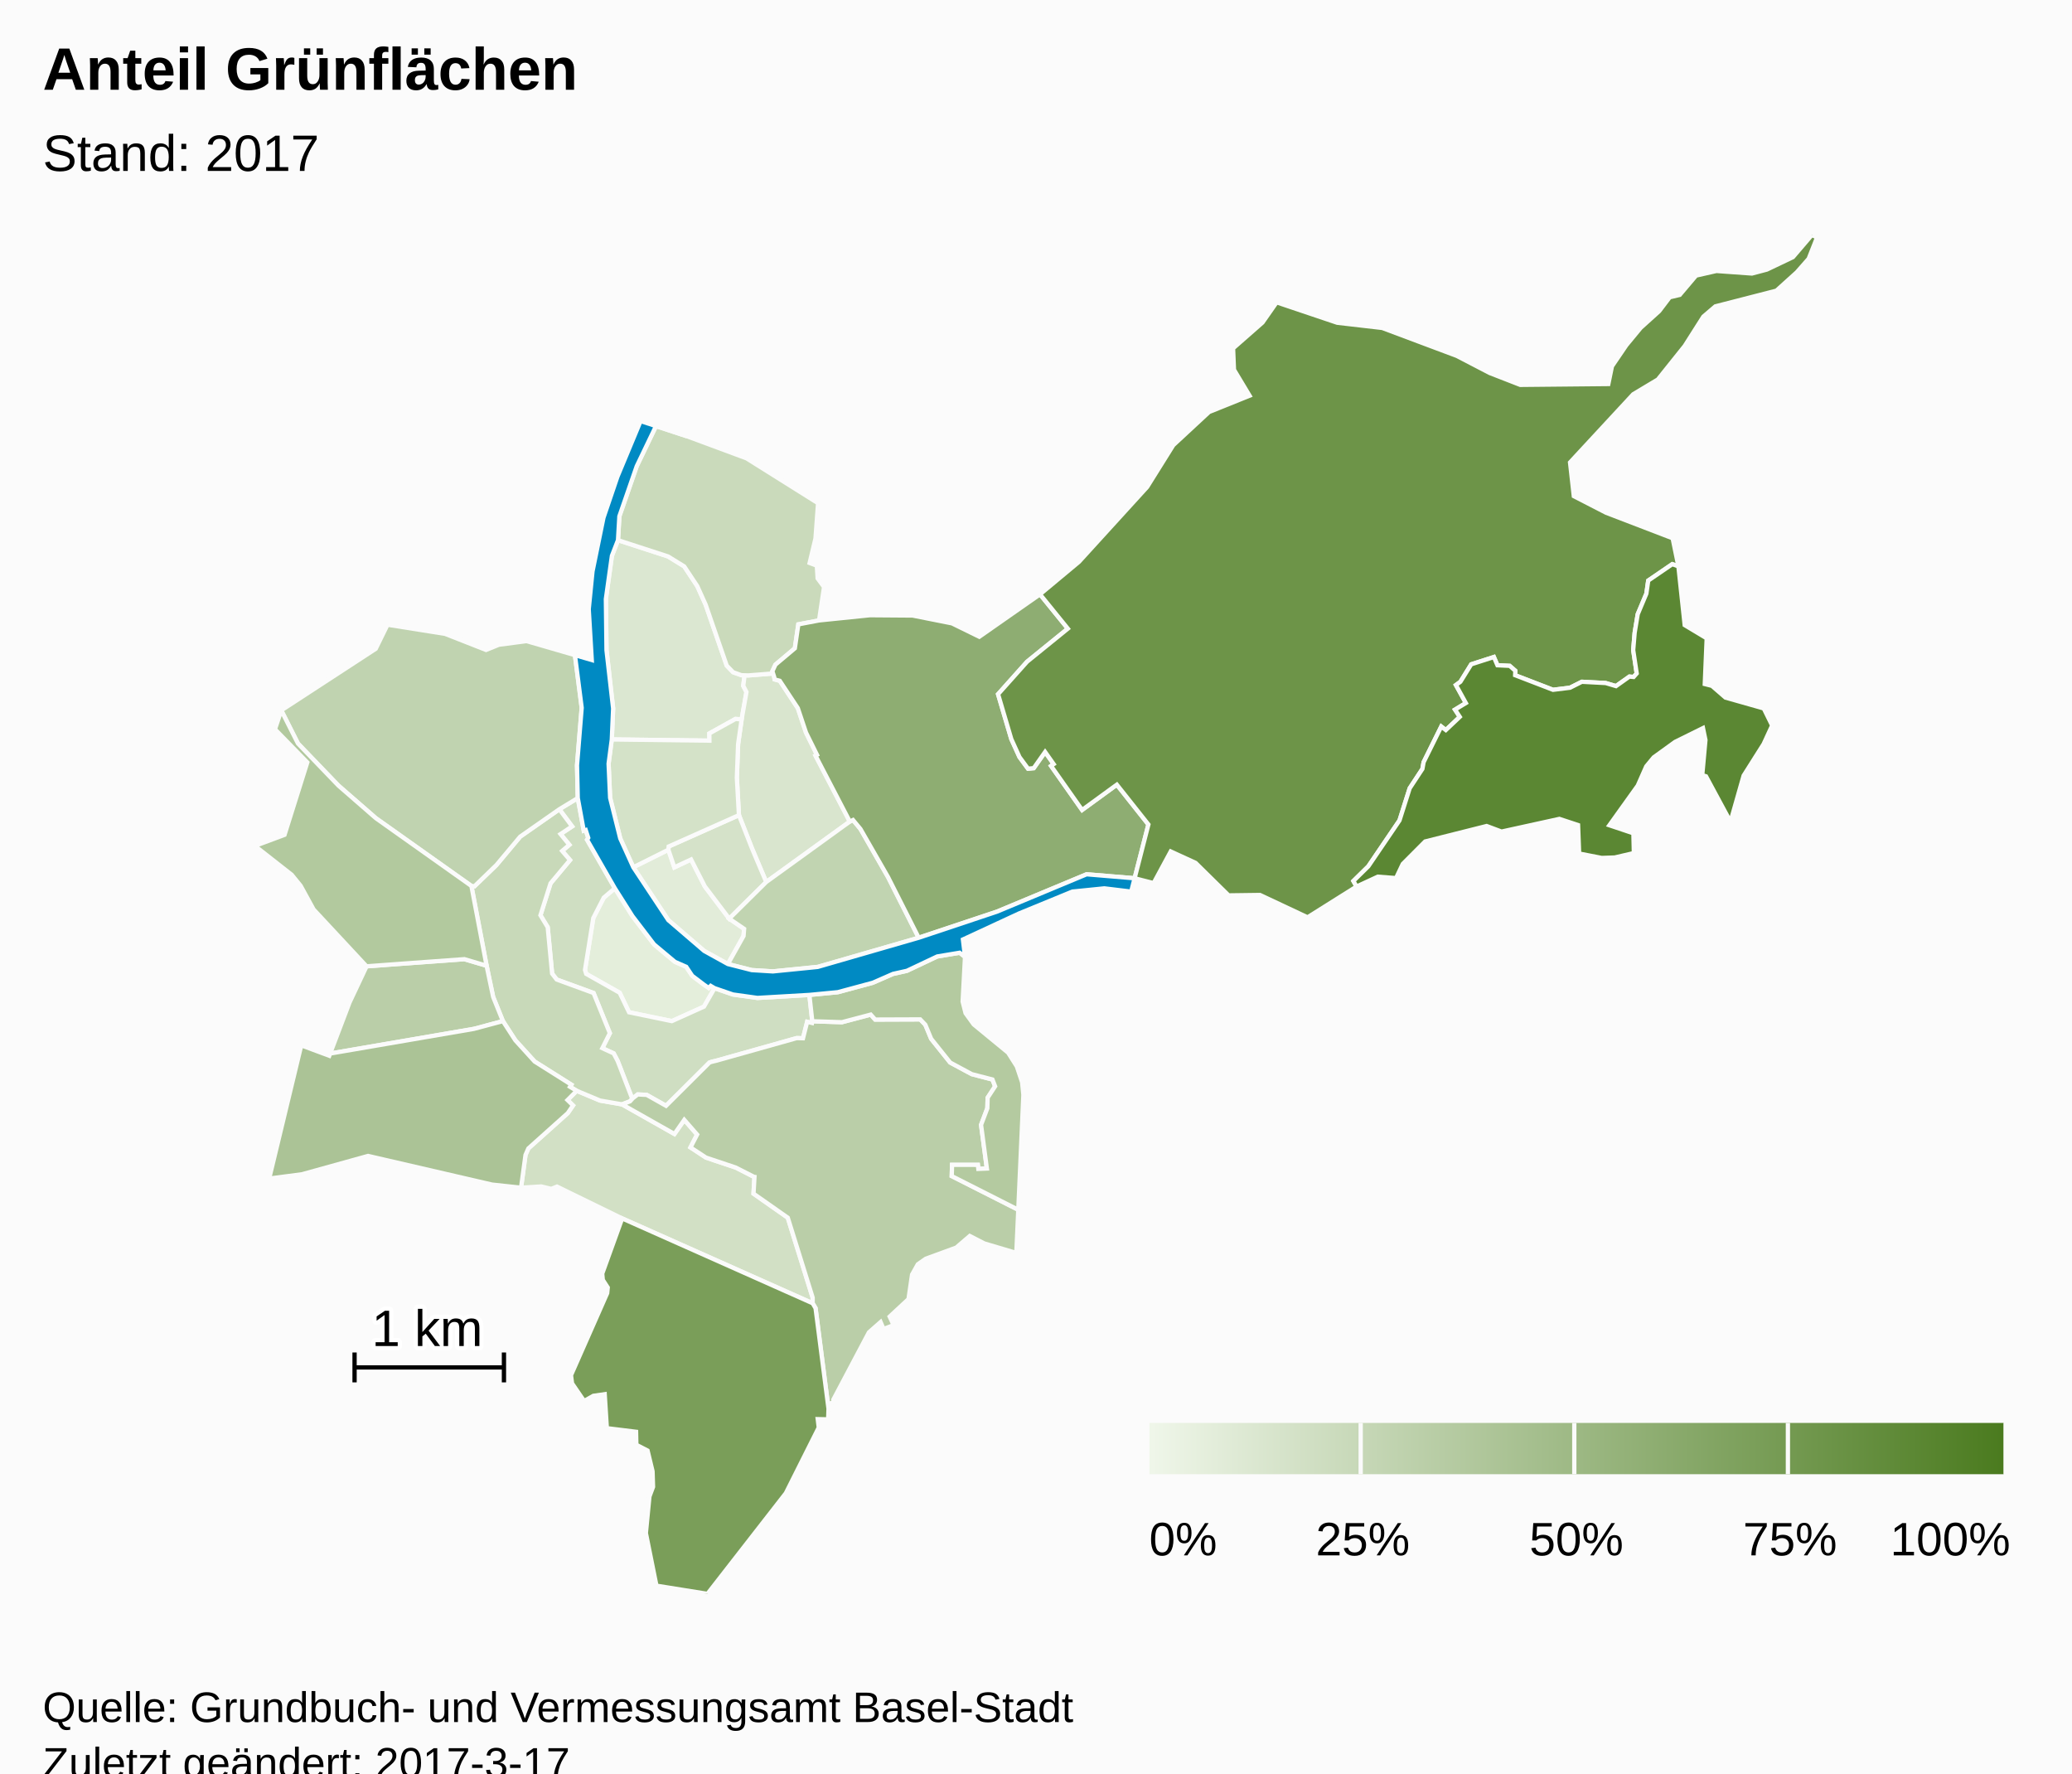
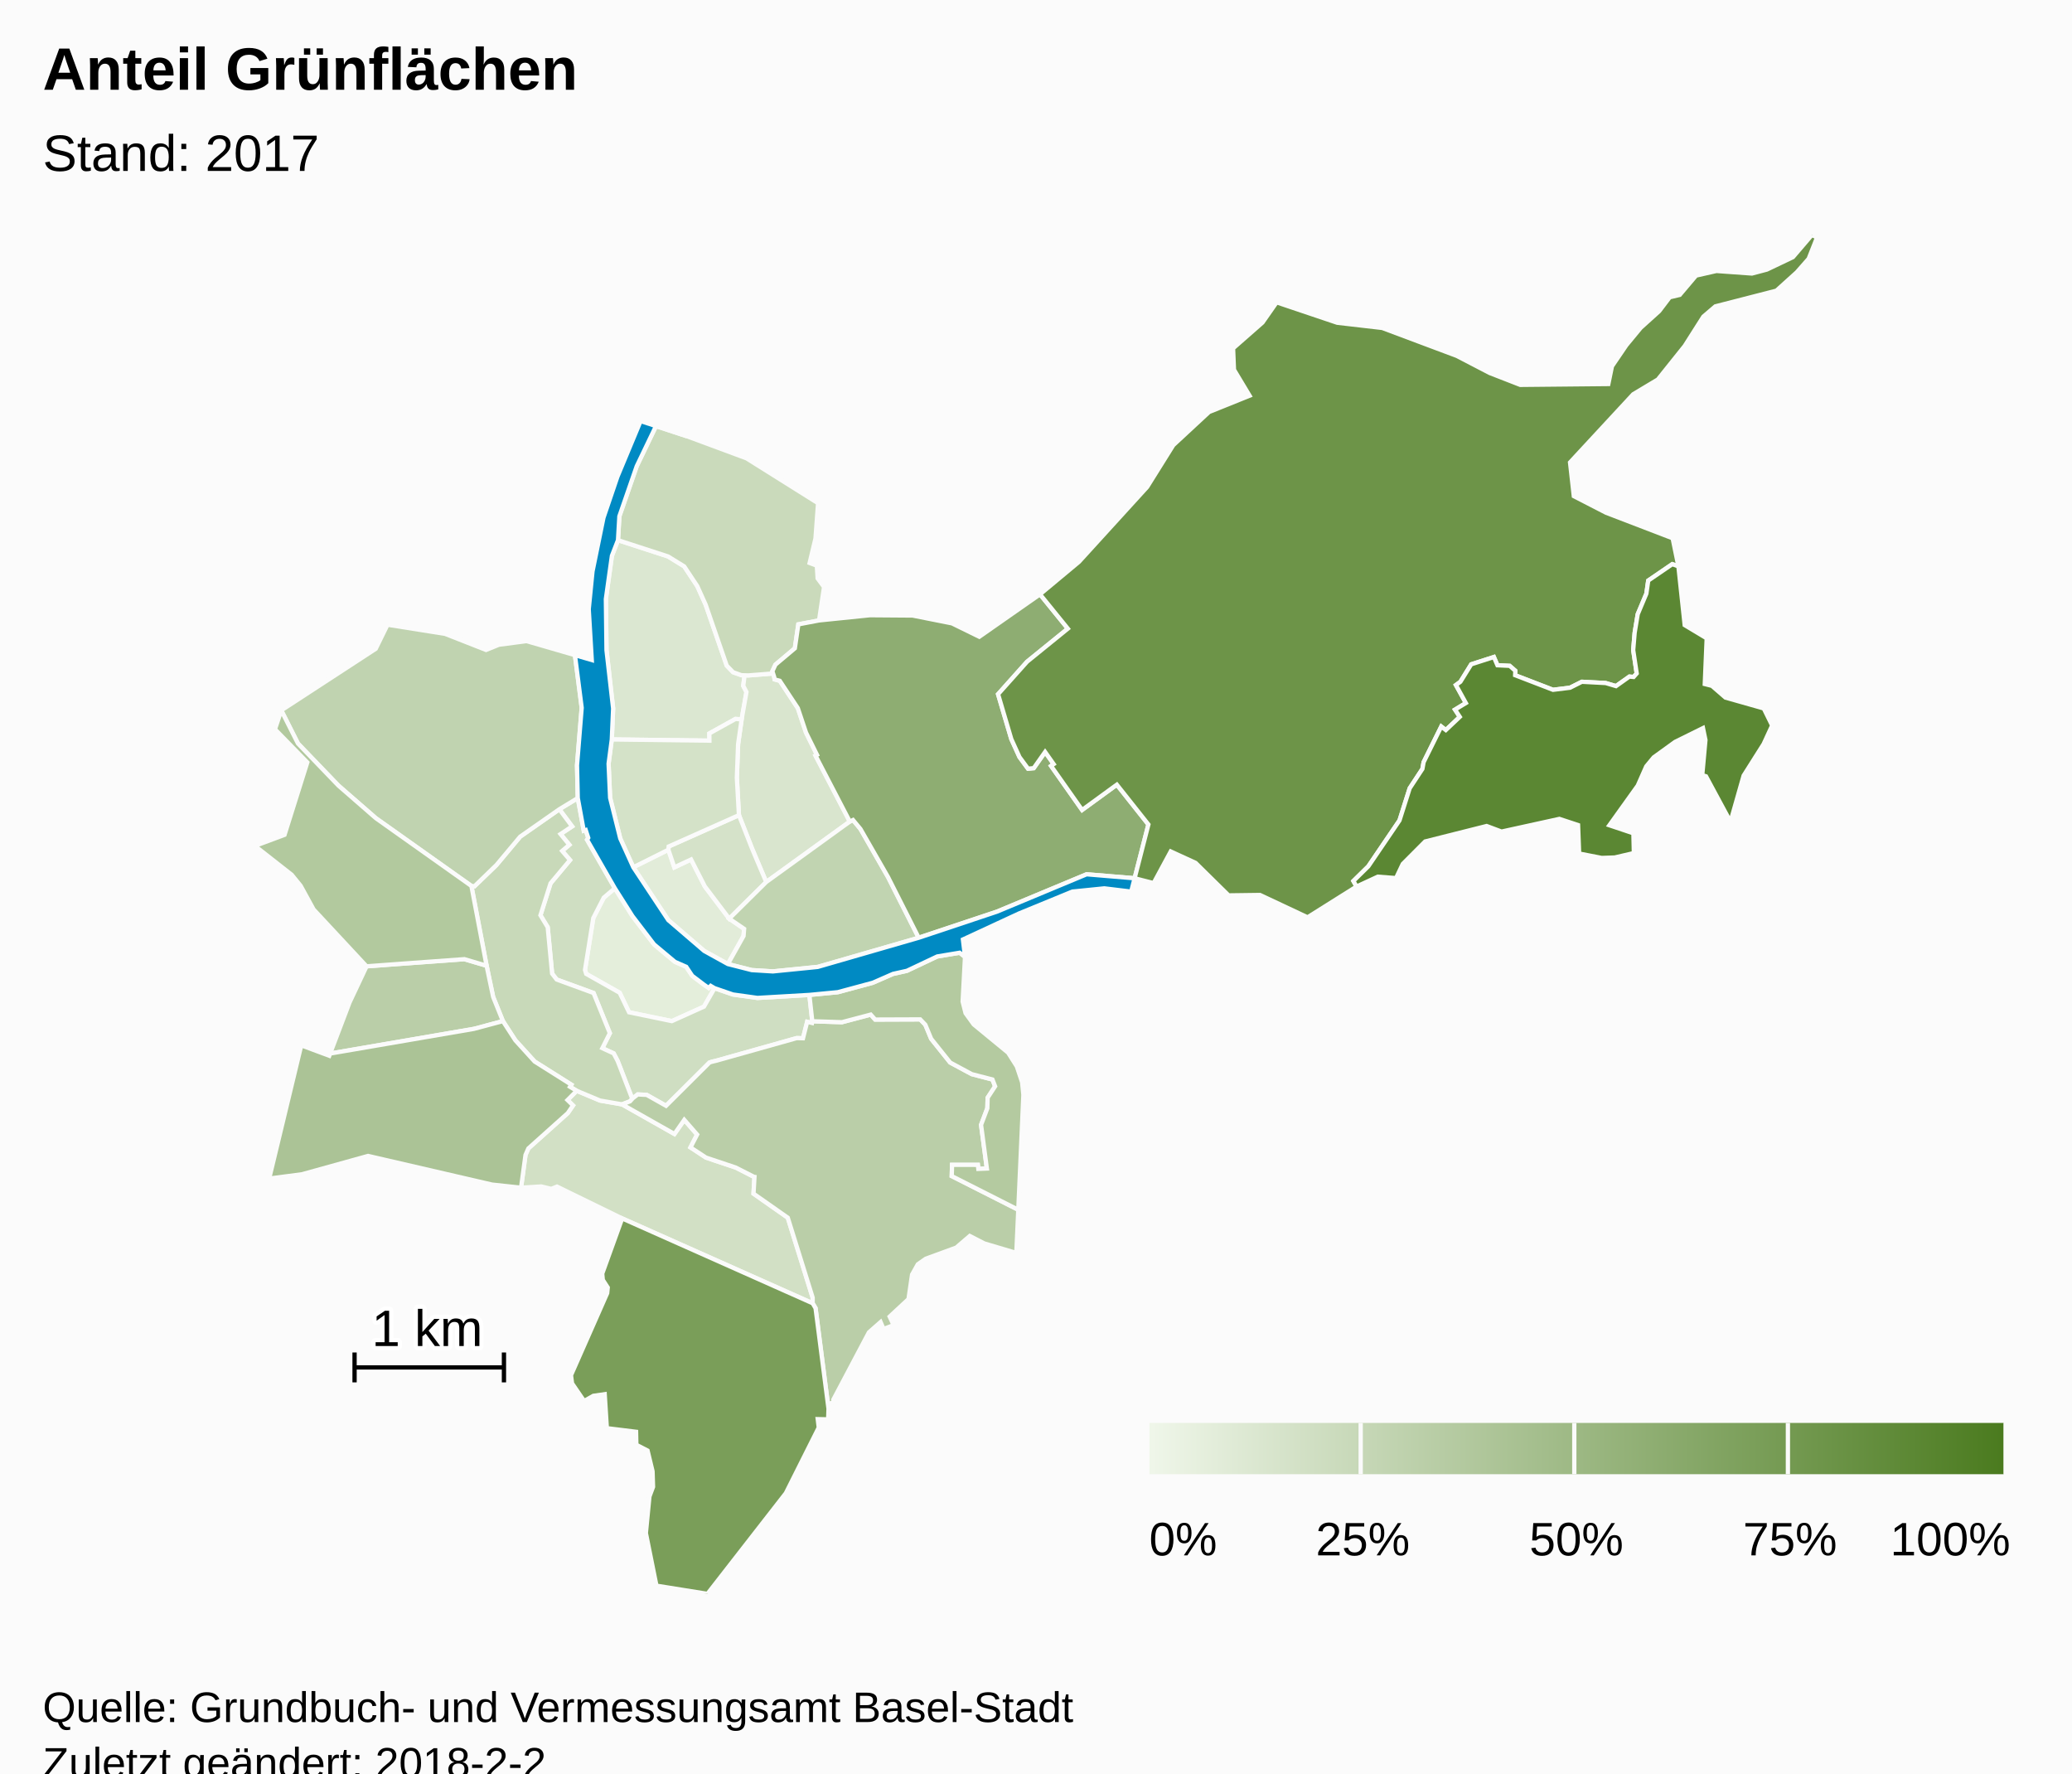
<svg xmlns="http://www.w3.org/2000/svg" version="1.1" class="highcharts-root" style="font-family:Arial;font-size:12px;" viewBox="0 0 485 415">
  <defs>
-     <linearGradient x1="0" y1="0" x2="1" y2="0" id="highcharts-w6iy8v6-8">
+     <linearGradient x1="0" y1="0" x2="1" y2="0" id="highcharts-l2klcj7-8">
      <stop offset="0" stop-color="#eff6e9" stop-opacity="1" />
      <stop offset="1" stop-color="#4b7b1f" stop-opacity="1" />
    </linearGradient>
-     <clipPath id="highcharts-w6iy8v6-9">
+     <clipPath id="highcharts-l2klcj7-9">
      <rect x="0" y="0" width="465" height="318" fill="none" />
    </clipPath>
-     <clipPath id="highcharts-w6iy8v6-10">
+     <clipPath id="highcharts-l2klcj7-10">
      <rect x="0" y="0" width="465" height="318" fill="none" />
    </clipPath>
  </defs>
  <rect fill="#fbfbfb" class="highcharts-background" x="0" y="0" width="485" height="428" rx="0" ry="0" />
  <rect fill="none" class="highcharts-plot-background" x="10" y="55" width="465" height="318" />
  <g class="highcharts-pane-group" />
  <rect fill="none" class="highcharts-plot-border" x="10" y="55" width="465" height="318" />
  <g class="highcharts-series-group">
-     <g class="highcharts-series highcharts-series-0 highcharts-map-series highcharts-color-0 " transform="translate(10,55) scale(1 1)" clip-path="url(#highcharts-w6iy8v6-10)">
+     <g class="highcharts-series highcharts-series-0 highcharts-map-series highcharts-color-0 " transform="translate(10,55) scale(1 1)" clip-path="url(#highcharts-l2klcj7-10)">
      <g transform="translate(0,0) scale(1 1)">
        <path fill="rgb(228,238,219)" d="M 157.262 176.255 L 156.358 175.722 155.903 176.213 154.831 175.48 152.03 173.356 150.629 171.253 147.992 170.097 143.1 166.011 138.047 159.396 133.918 152.861 131.324 155.077 128.871 159.856 126.932 171.983 127.211 172.909 135.045 177.328 137.247 181.901 147.256 183.968 154.784 180.573 157.262 176.255 Z" stroke="#fbfbfb" stroke-width="1" vector-effect="non-scaling-stroke" class="highcharts-point highcharts-color-0" />
        <path fill="rgb(226,236,217)" d="M 160.373 170.608 L 164.046 164.041 164.178 162.374 160.691 159.986 154.986 152.446 151.763 146.14 147.846 147.976 146.447 143.862 138.239 147.962 146.439 160.34 154.831 167.543 160.373 170.608 Z" stroke="#fbfbfb" stroke-width="1" vector-effect="non-scaling-stroke" class="highcharts-point highcharts-color-0" />
        <path fill="rgb(219,231,209)" d="M 163.599 113.346 L 162.154 113.254 156.039 116.647 156.055 118.33 133.204 118.049 133.519 110.794 131.963 97.157 131.816 85.179 133.233 75.064 134.654 71.413 146.363 75.219 150.148 77.543 153.21 82.159 155.164 86.482 160.104 100.76 161.596 102.314 163.538 103.013 164.291 103.037 164.291 103.037 163.973 105.495 164.725 106.956 163.599 113.346 Z" stroke="#fbfbfb" stroke-width="1" vector-effect="non-scaling-stroke" class="highcharts-point highcharts-color-0" />
        <path fill="rgb(217,229,206)" d="M 171.211 103.401 L 171.318 103.998 172.523 104.322 176.748 110.716 178.664 116.44 181.237 121.645 180.893 121.831 188.918 137.267 169.352 151.414 167.192 146.327 165.996 143.486 162.964 135.763 162.476 126.984 162.768 119.151 163.599 113.346 164.725 106.956 163.973 105.495 164.291 103.037 164.291 103.037 165.165 103.065 170.956 102.606 171.211 103.401 Z" stroke="#fbfbfb" stroke-width="1" vector-effect="non-scaling-stroke" class="highcharts-point highcharts-color-0" />
        <path fill="rgb(213,226,201)" d="M 160.691 159.986 L 154.986 152.446 151.763 146.14 147.846 147.976 146.447 143.862 146.518 143.1 162.964 135.763 165.996 143.486 167.192 146.327 169.352 151.414 160.691 159.986 Z" stroke="#fbfbfb" stroke-width="1" vector-effect="non-scaling-stroke" class="highcharts-point highcharts-color-0" />
        <path fill="rgb(212,226,200)" d="M 163.599 113.346 L 162.768 119.151 162.476 126.984 162.964 135.763 146.518 143.1 146.447 143.862 138.239 147.962 135.18 141.214 132.811 131.721 132.453 123.731 133.204 118.049 156.055 118.33 156.039 116.647 162.154 113.254 163.599 113.346 Z" stroke="#fbfbfb" stroke-width="1" vector-effect="non-scaling-stroke" class="highcharts-point highcharts-color-0" />
        <path fill="rgb(210,224,197)" d="M 135.58 203.443 L 135.637 203.463 147.868 210.379 150.171 207.071 153.178 210.513 151.623 213.522 155.251 215.903 162.218 218.236 166.354 220.339 166.385 220.372 166.394 220.384 166.451 220.4 166.604 220.425 166.377 224.345 174.398 229.969 180.227 248.693 180.215 249.996 135.632 230.142 120.376 222.694 119.04 223.225 116.676 222.661 111.962 222.954 113.008 215.282 113.676 213.763 122.907 205.491 124.132 203.7 122.837 202.439 124.992 200.274 130.461 202.557 135.58 203.443 Z" stroke="#fbfbfb" stroke-width="1" vector-effect="non-scaling-stroke" class="highcharts-point highcharts-color-0" />
        <path fill="rgb(207,222,194)" d="M 120.924 134.388 L 123.912 138.397 121.204 140.195 123.265 142.703 121.584 144.138 123.422 146.278 118.871 151.713 116.504 159.193 118.203 161.994 119.234 172.845 120.307 174.236 128.935 177.39 132.749 186.788 130.991 190.3 133.648 191.519 134.551 193.246 134.721 193.67 135.272 195.077 137.996 202.154 137.996 202.154 138.126 202.01 139.282 201.126 141.379 201.233 145.904 203.787 156.062 193.669 156.469 193.523 156.916 193.407 157.752 193.208 176.442 187.952 176.559 187.941 177.963 187.977 178.934 184.13 180.065 184.395 180.136 183.998 179.453 177.834 167.297 178.539 161.562 177.735 157.262 176.255 154.784 180.573 147.256 183.968 137.247 181.901 135.045 177.328 127.211 172.909 126.932 171.983 128.871 159.856 131.324 155.077 133.918 152.861 127.418 141.529 127.692 141.077 127.101 139.25 126.641 139.398 125.242 131.759 120.924 134.388 Z" stroke="#fbfbfb" stroke-width="1" vector-effect="non-scaling-stroke" class="highcharts-point highcharts-color-0" />
        <path fill="rgb(202,218,187)" d="M 163.538 103.013 L 161.596 102.314 160.104 100.76 155.164 86.482 153.21 82.159 150.148 77.543 146.363 75.219 134.654 71.413 134.978 65.825 139.041 54.098 143.547 44.715 150.81 47.099 164.753 52.265 181.487 62.762 180.883 71.006 179.513 76.747 181.197 77.376 181.383 80.358 182.887 82.38 181.719 90.194 176.868 91.117 176.053 96.719 171.514 100.54 170.79 102.088 170.956 102.606 165.165 103.065 164.291 103.037 163.538 103.013 Z" stroke="#fbfbfb" stroke-width="1" vector-effect="non-scaling-stroke" class="highcharts-point highcharts-color-0" />
        <path fill="rgb(200,217,185)" d="M 120.924 134.388 L 123.912 138.397 121.204 140.195 123.265 142.703 121.584 144.138 123.422 146.278 118.871 151.713 116.504 159.193 118.203 161.994 119.234 172.845 120.307 174.236 128.935 177.39 132.749 186.788 130.991 190.3 133.648 191.519 134.551 193.246 134.721 193.67 135.272 195.077 137.996 202.154 137.996 202.154 137.466 202.738 135.608 203.453 135.58 203.443 130.461 202.557 124.992 200.274 123.424 199.334 123.729 198.837 115.147 193.427 110.633 188.465 107.718 183.966 105.433 178.298 103.899 171.004 100.344 152.338 101.062 152.404 106.196 147.439 111.754 140.799 120.924 134.388 Z" stroke="#fbfbfb" stroke-width="1" vector-effect="non-scaling-stroke" class="highcharts-point highcharts-color-0" />
        <path fill="rgb(193,212,177)" d="M 160.691 159.986 L 169.352 151.414 188.918 137.267 189.67 136.904 191.408 138.995 197.855 150.236 205.045 164.457 181.405 171.284 170.915 172.333 165.964 172.027 160.373 170.608 164.046 164.041 164.178 162.374 160.691 159.986 Z" stroke="#fbfbfb" stroke-width="1" vector-effect="non-scaling-stroke" class="highcharts-point highcharts-color-0" />
        <path fill="rgb(192,211,176)" d="M 120.924 134.388 L 111.754 140.799 106.196 147.439 101.062 152.404 100.344 152.338 77.981 136.479 69.219 128.85 59.749 119.007 55.838 111.244 77.945 96.835 80.705 91.197 94.19 93.34 103.77 97.104 106.792 95.878 113.25 95.032 124.579 98.315 126.16 110.641 125.066 124.095 125.242 131.759 120.924 134.388 Z" stroke="#fbfbfb" stroke-width="1" vector-effect="non-scaling-stroke" class="highcharts-point highcharts-color-0" />
        <path fill="rgb(186,206,168)" d="M 135.637 203.463 L 147.868 210.379 150.171 207.071 153.178 210.513 151.623 213.522 155.251 215.903 162.218 218.236 166.354 220.339 166.385 220.372 166.394 220.384 166.451 220.4 166.604 220.425 166.377 224.345 174.398 229.969 180.227 248.693 180.215 249.996 180.9 251.148 183.934 274.685 184.109 273.435 185.137 273.291 185.072 272.536 193.394 256.796 196.124 254.398 196.821 256.019 199.174 255.111 198.245 253.116 202.654 249.018 203.487 243.297 204.842 240.873 206.692 239.58 213.839 236.961 216.997 234.248 220.41 235.999 227.897 238.221 228.353 228.116 212.776 220.233 212.855 217.603 218.894 217.607 218.998 218.549 221.001 218.469 219.641 208.244 221.11 204.361 221.181 201.897 222.929 199.226 222.307 197.631 217.473 196.38 212.404 193.655 207.963 188.105 206.597 184.812 205.396 183.561 194.853 183.6 193.812 182.44 187.073 184.22 180.136 183.998 180.065 184.395 178.934 184.13 177.963 187.977 176.559 187.941 176.442 187.952 157.752 193.208 156.916 193.407 156.469 193.523 156.062 193.669 145.904 203.787 141.379 201.233 139.282 201.126 138.126 202.01 137.996 202.154 137.466 202.738 135.608 203.453 135.637 203.463 Z" stroke="#fbfbfb" stroke-width="1" vector-effect="non-scaling-stroke" class="highcharts-point highcharts-color-0" />
        <path fill="rgb(186,206,168)" d="M 79.362 170.878 L 75.803 171.141 71.818 179.6 67.273 191.555 100.915 185.781 107.718 183.966 105.433 178.298 103.899 171.004 98.7 169.469 82.607 170.639 79.362 170.878 Z" stroke="#fbfbfb" stroke-width="1" vector-effect="non-scaling-stroke" class="highcharts-point highcharts-color-0" />
        <path fill="rgb(180,202,160)" d="M 215.882 168.932 L 215.327 179.393 216.011 182.103 217.923 184.746 225.977 191.365 228.014 194.58 229.249 198.27 229.545 201.213 228.353 228.116 212.776 220.233 212.855 217.603 218.894 217.607 218.998 218.549 221.001 218.469 219.641 208.244 221.11 204.361 221.181 201.897 222.929 199.226 222.307 197.631 217.473 196.38 212.404 193.655 207.963 188.105 206.597 184.812 205.396 183.561 194.853 183.6 193.812 182.44 187.073 184.22 180.136 183.998 179.453 177.834 186.126 177.194 194.287 174.991 199.035 172.914 202.28 172.193 209.378 168.836 214.623 167.962 215.882 168.932 Z" stroke="#fbfbfb" stroke-width="1" vector-effect="non-scaling-stroke" class="highcharts-point highcharts-color-0" />
        <path fill="rgb(178,201,158)" d="M 79.362 170.878 L 75.803 171.141 63.409 157.831 60.375 152.288 58.285 149.72 49.666 142.962 56.601 140.371 61.932 123.417 54.366 115.662 55.838 111.244 59.749 119.007 69.219 128.85 77.981 136.479 100.344 152.338 103.899 171.004 98.7 169.469 82.607 170.639 79.362 170.878 Z" stroke="#fbfbfb" stroke-width="1" vector-effect="non-scaling-stroke" class="highcharts-point highcharts-color-0" />
        <path fill="rgb(171,195,150)" d="M 122.837 202.439 L 124.132 203.7 122.907 205.491 113.676 213.763 113.008 215.282 111.962 222.954 105.167 222.222 76.154 215.516 60.701 219.803 53.007 220.815 60.516 189.632 67.076 192.073 67.273 191.555 100.915 185.781 107.718 183.966 110.633 188.465 115.147 193.427 123.729 198.837 123.424 199.334 124.992 200.274 122.837 202.439 Z" stroke="#fbfbfb" stroke-width="1" vector-effect="non-scaling-stroke" class="highcharts-point highcharts-color-0" />
        <path fill="rgb(142,173,114)" d="M 171.211 103.401 L 171.318 103.998 172.523 104.322 176.748 110.716 178.664 116.44 181.237 121.645 180.893 121.831 188.918 137.267 189.67 136.904 191.408 138.995 197.855 150.236 205.045 164.457 223.366 158.346 244.346 149.604 255.582 150.539 255.583 150.539 258.812 137.95 251.422 128.63 243.289 134.551 236.554 124.993 236.031 124.25 236.638 123.823 234.632 120.976 231.964 124.768 230.635 124.89 228.628 122.159 226.721 117.956 225.261 113.014 223.621 107.458 230.412 99.856 239.954 92.115 233.436 84.083 219.225 94.015 212.833 90.881 203.612 89.049 193.631 88.975 181.719 90.194 176.868 91.117 176.053 96.719 171.514 100.54 170.79 102.088 171.211 103.401 Z" stroke="#fbfbfb" stroke-width="1" vector-effect="non-scaling-stroke" class="highcharts-point highcharts-color-0" />
        <path fill="rgb(122,158,89)" d="M 135.632 230.142 L 180.215 249.996 180.9 251.148 183.934 274.685 183.848 277.164 181.411 277.111 181.647 279.081 173.95 294.429 155.599 318 143.656 316.09 141.183 303.788 142.016 295.225 142.862 292.967 142.749 289.325 141.579 284.473 138.954 283.115 138.893 280.075 132.048 279.233 131.549 271.275 128.881 271.658 126.728 272.874 123.902 268.738 123.656 266.836 132.127 247.632 132.257 246.312 131.101 244.519 130.965 243.059 135.632 230.142 Z" stroke="#fbfbfb" stroke-width="1" vector-effect="non-scaling-stroke" class="highcharts-point highcharts-color-0" />
        <path fill="rgb(109,148,72)" d="M 236.031 124.25 L 236.638 123.823 234.632 120.976 231.964 124.768 230.635 124.89 228.628 122.159 226.721 117.956 225.261 113.014 223.621 107.458 230.412 99.856 239.954 92.115 233.436 84.083 242.561 76.483 258.515 58.976 264.631 49.187 273.009 41.418 282.494 37.597 278.841 31.517 278.635 26.524 285.514 20.486 288.827 15.752 303.007 20.53 313.55 21.75 330.993 28.284 338.71 32.293 345.845 35.071 366.468 34.868 367.317 30.735 370.679 25.792 374.037 21.73 378.373 17.816 380.838 14.568 383.185 14.012 387.005 9.491 391.762 8.412 400.087 9.009 403.581 8.084 409.682 5.173 414.105 0 415.334 0.551 413.362 5.548 410.58 8.712 405.805 13.023 391.517 16.697 388.708 19.095 384.347 25.954 378.064 33.804 372.286 37.262 357.503 53.215 358.387 61.108 365.94 64.994 381.521 70.973 382.868 77.538 381.432 77.029 375.807 80.873 375.373 83.926 373.348 88.738 372.63 93.077 372.29 97.144 373.11 102.607 372.38 103.429 371.997 103.394 371.4 103.34 368.262 105.567 365.846 104.848 360.27 104.553 357.504 105.943 353.52 106.433 344.653 103.017 344.693 101.976 343.372 100.823 340.507 100.688 339.679 98.758 334.372 100.467 331.845 104.548 330.798 105.314 333.119 109.528 330.583 111.065 331.698 112.762 328.429 115.852 327.36 115.032 323.23 123.372 322.95 124.941 319.97 129.481 317.585 136.998 310.291 147.741 306.798 151.177 307.536 152.47 296.065 159.678 284.93 154.446 277.586 154.543 269.86 146.935 264.033 144.263 260.033 151.67 255.583 150.539 258.812 137.95 251.422 128.63 243.289 134.551 236.554 124.993 236.031 124.25 Z" stroke="#fbfbfb" stroke-width="1" vector-effect="non-scaling-stroke" class="highcharts-point highcharts-color-0" />
        <path fill="rgb(91,135,51)" d="M 372.38 103.429 L 373.11 102.607 372.29 97.144 372.63 93.077 373.348 88.738 375.373 83.926 375.807 80.873 381.432 77.029 382.868 77.538 384.34 91.291 389.489 94.382 389.041 105.082 390.714 105.505 393.875 108.249 402.854 110.795 404.814 114.782 402.821 119.109 398.133 126.52 395.06 137.313 389.329 126.674 388.452 126.405 389.199 118.186 388.626 115.394 382.117 118.606 377.074 122.247 375.343 124.346 373.359 128.844 366.709 138.131 372.334 140.016 372.444 144.636 367.97 145.676 364.914 145.782 359.635 144.751 359.382 138.084 355.008 136.641 341.465 139.613 337.98 138.306 323.583 141.929 318.347 147.186 316.776 150.498 312.513 150.166 307.536 152.47 306.798 151.177 310.291 147.741 317.585 136.998 319.97 129.481 322.95 124.941 323.23 123.372 327.36 115.032 328.429 115.852 331.698 112.762 330.583 111.065 333.119 109.528 330.798 105.314 331.845 104.548 334.372 100.467 339.679 98.758 340.507 100.688 343.372 100.823 344.693 101.976 344.653 103.017 353.52 106.433 357.504 105.943 360.27 104.553 365.846 104.848 368.262 105.567 371.4 103.34 371.997 103.394 372.38 103.429 Z" stroke="#fbfbfb" stroke-width="1" vector-effect="non-scaling-stroke" class="highcharts-point highcharts-color-0" />
      </g>
    </g>
    <g class="highcharts-markers highcharts-series-0 highcharts-map-series highcharts-color-0 " transform="translate(10,55) scale(1 1)" clip-path="none" />
-     <g class="highcharts-series highcharts-series-1 highcharts-map-series highcharts-color-1 " visibility="hidden" transform="translate(10,55) scale(1 1)" clip-path="url(#highcharts-w6iy8v6-10)" />
+     <g class="highcharts-series highcharts-series-1 highcharts-map-series highcharts-color-1 " visibility="hidden" transform="translate(10,55) scale(1 1)" clip-path="url(#highcharts-l2klcj7-10)" />
    <g class="highcharts-markers highcharts-series-1 highcharts-map-series highcharts-color-1 " visibility="hidden" transform="translate(10,55) scale(1 1)" clip-path="none" />
-     <g class="highcharts-series highcharts-series-2 highcharts-map-series " transform="translate(10,55) scale(1 1)" clip-path="url(#highcharts-w6iy8v6-10)">
+     <g class="highcharts-series highcharts-series-2 highcharts-map-series " transform="translate(10,55) scale(1 1)" clip-path="url(#highcharts-l2klcj7-10)">
      <g transform="translate(0,0) scale(1 1)">
        <path fill="#008AC3" d="M 160.373 170.608 L 165.964 172.027 170.915 172.333 181.405 171.284 205.045 164.457 223.366 158.346 244.346 149.604 255.582 150.539 254.782 153.658 248.494 152.897 241.011 153.653 228.517 158.783 215.393 164.864 215.882 168.932 214.623 167.962 209.378 168.836 202.28 172.193 199.035 172.914 194.287 174.991 186.126 177.194 179.453 177.834 167.297 178.539 161.562 177.735 157.262 176.255 156.358 175.722 155.903 176.213 154.831 175.48 152.03 173.356 150.629 171.253 147.992 170.097 143.1 166.011 138.047 159.396 133.918 152.861 127.418 141.529 127.692 141.077 127.101 139.25 126.641 139.398 125.242 131.759 125.066 124.095 126.16 110.641 124.579 98.315 128.52 99.465 127.807 87.568 128.691 78.721 131.261 66.145 134.518 56.571 139.95 43.535 150.81 47.099 143.547 44.715 139.041 54.098 134.978 65.825 134.654 71.413 133.233 75.064 131.816 85.179 131.963 97.157 133.519 110.794 133.204 118.049 132.453 123.731 132.811 131.721 135.18 141.214 138.239 147.962 146.439 160.34 154.831 167.543 160.373 170.608 Z" stroke="#fbfbfb" stroke-width="1" vector-effect="non-scaling-stroke" class="highcharts-point" />
      </g>
    </g>
    <g class="highcharts-markers highcharts-series-2 highcharts-map-series " transform="translate(10,55) scale(1 1)" clip-path="none" />
-     <g class="highcharts-series highcharts-series-3 highcharts-mapline-series " transform="translate(10,55) scale(1 1)" clip-path="url(#highcharts-w6iy8v6-10)">
+     <g class="highcharts-series highcharts-series-3 highcharts-mapline-series " transform="translate(10,55) scale(1 1)" clip-path="url(#highcharts-l2klcj7-10)">
      <g transform="translate(0,0) scale(1 1)">
        <path fill="none" d="M 72.994 261.515 L 72.994 268.509 72.994 265.012 107.96 265.012 107.96 261.515 107.96 268.509" stroke="black" stroke-width="1" vector-effect="non-scaling-stroke" class="highcharts-point" />
      </g>
    </g>
    <g class="highcharts-markers highcharts-series-3 highcharts-mapline-series " transform="translate(10,55) scale(1 1)" clip-path="none" />
  </g>
  <text x="10" text-anchor="start" class="highcharts-title" style="color:#000000;font-size:14px;font-weight:bold;font-family:Arial;fill:#000000;" y="21">
    <tspan>Anteil Grünflächen</tspan>
  </text>
  <text x="10" text-anchor="start" class="highcharts-subtitle" style="color:#000000;font-size:12px;font-weight:normal;font-family:Arial;fill:#000000;" y="40">
    <tspan>Stand: 2017</tspan>
  </text>
-   <g class="highcharts-data-labels highcharts-series-3 highcharts-mapline-series " visibility="visible" transform="translate(10,55) scale(1 1)" clip-path="url(#highcharts-w6iy8v6-9)">
+   <g class="highcharts-data-labels highcharts-series-3 highcharts-mapline-series " visibility="visible" transform="translate(10,55) scale(1 1)" clip-path="url(#highcharts-l2klcj7-9)">
    <g class="highcharts-label highcharts-data-label highcharts-data-label-color-undefined " transform="translate(77,248)">
      <text x="0" style="font-size:12px;font-weight:normal;color:black;fill:black;" y="12">
        <tspan x="0" y="12" class="highcharts-text-outline" fill="#FFFFFF" stroke="#FFFFFF" stroke-width="2px" stroke-linejoin="round" style="">1 km</tspan>
        <tspan x="0" y="12">1 km</tspan>
      </text>
    </g>
  </g>
  <g class="highcharts-legend" transform="translate(261,326)">
    <rect fill="none" class="highcharts-legend-box" rx="0" ry="0" x="0" y="0" width="214" height="47" visibility="visible" />
    <g>
      <g>
        <g class="highcharts-legend-item highcharts-undefined-series highcharts-color-undefined" transform="translate(8,3)">
-           <rect x="0" y="4" width="200" height="12" fill="url(#highcharts-w6iy8v6-8)" />
+           <rect x="0" y="4" width="200" height="12" fill="url(#highcharts-l2klcj7-8)" />
          <g class="highcharts-grid highcharts-coloraxis-grid ">
            <path fill="none" stroke="#fbfbfb" stroke-width="1" class="highcharts-grid-line" d="M -0.5 4 L -0.5 16" opacity="1" />
            <path fill="none" stroke="#fbfbfb" stroke-width="1" class="highcharts-grid-line" d="M 49.5 4 L 49.5 16" opacity="1" />
            <path fill="none" stroke="#fbfbfb" stroke-width="1" class="highcharts-grid-line" d="M 99.5 4 L 99.5 16" opacity="1" />
            <path fill="none" stroke="#fbfbfb" stroke-width="1" class="highcharts-grid-line" d="M 149.5 4 L 149.5 16" opacity="1" />
            <path fill="none" stroke="#fbfbfb" stroke-width="1" class="highcharts-grid-line" d="M 200.5 4 L 200.5 16" opacity="1" />
          </g>
          <text x="21" style="color:#333333;font-size:12px;font-weight:bold;cursor:pointer;fill:#333333;" text-anchor="start" y="15" />
          <g class="highcharts-axis highcharts-coloraxis ">
            <path fill="none" class="highcharts-axis-line" d="M 0 16 L 200 16" />
          </g>
          <g class="highcharts-axis-labels highcharts-coloraxis-labels ">
            <text x="7.938" style="color:black;cursor:default;font-size:11px;fill:black;" text-anchor="middle" transform="translate(0,0)" y="35" opacity="1">0%</text>
            <text x="50" style="color:black;cursor:default;font-size:11px;fill:black;" text-anchor="middle" transform="translate(0,0)" y="35" opacity="1">25%</text>
            <text x="100" style="color:black;cursor:default;font-size:11px;fill:black;" text-anchor="middle" transform="translate(0,0)" y="35" opacity="1">50%</text>
            <text x="150" style="color:black;cursor:default;font-size:11px;fill:black;" text-anchor="middle" transform="translate(0,0)" y="35" opacity="1">75%</text>
            <text x="187.5" style="color:black;cursor:default;font-size:11px;fill:black;" text-anchor="middle" transform="translate(0,0)" y="35" opacity="1">
              <tspan>100%</tspan>
            </text>
          </g>
        </g>
      </g>
    </g>
  </g>
  <text x="10" class="highcharts-credits" text-anchor="start" style="cursor:default;color:#000000;font-size:10px;fill:#000000;" y="403">
    <tspan>Quelle: Grundbuch- und Vermessungsamt Basel-Stadt</tspan>
-     <tspan x="10" dy="13">Zuletzt geändert: 2017-3-17</tspan>
+     <tspan x="10" dy="13">Zuletzt geändert: 2018-2-2</tspan>
  </text>
</svg>
